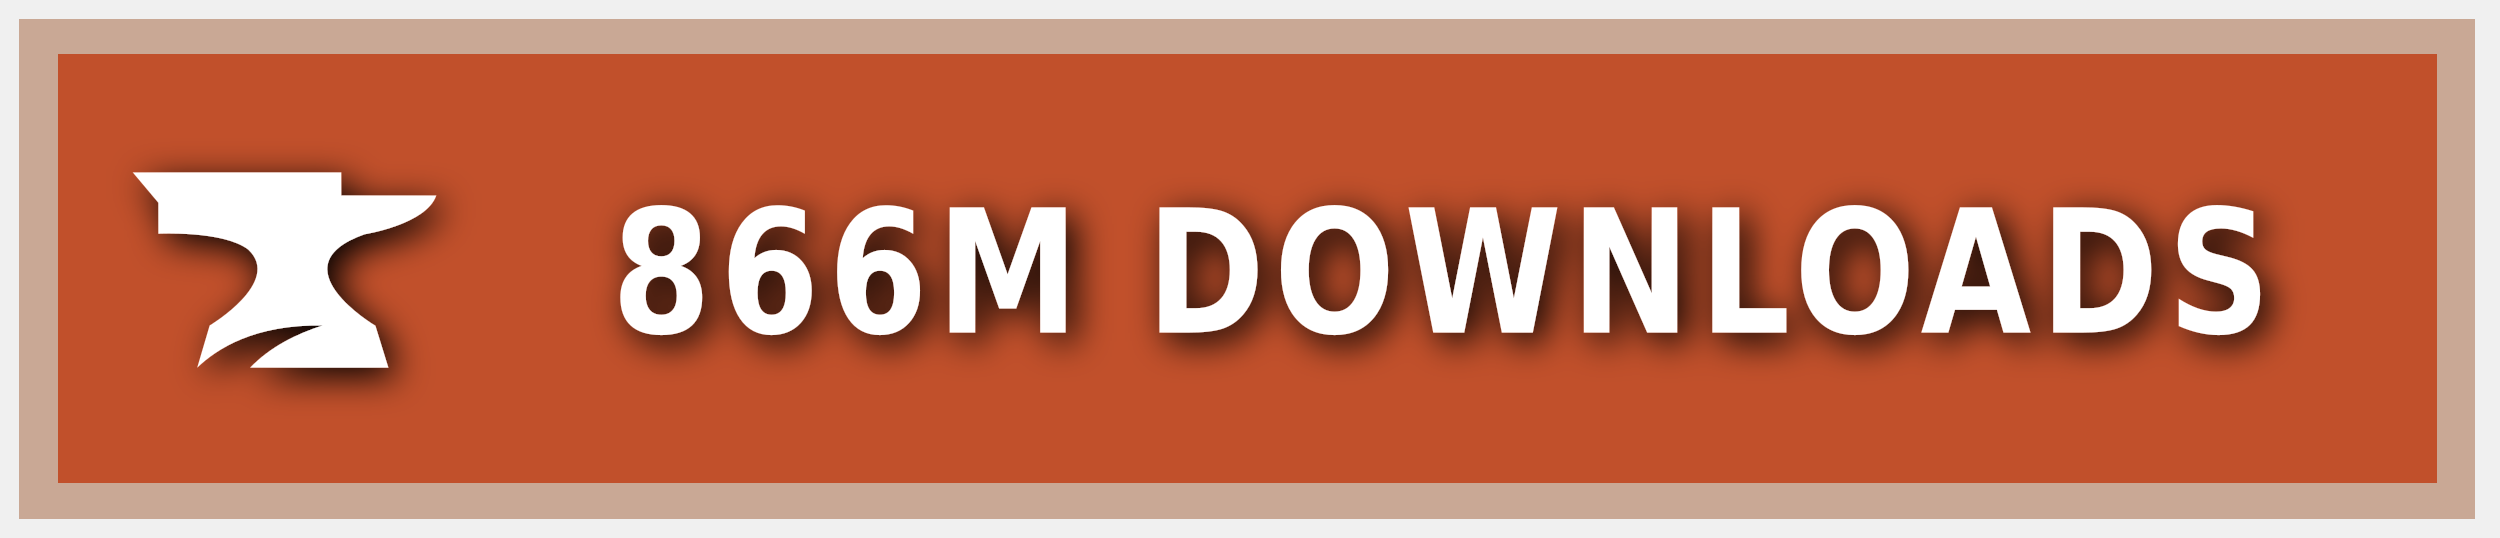
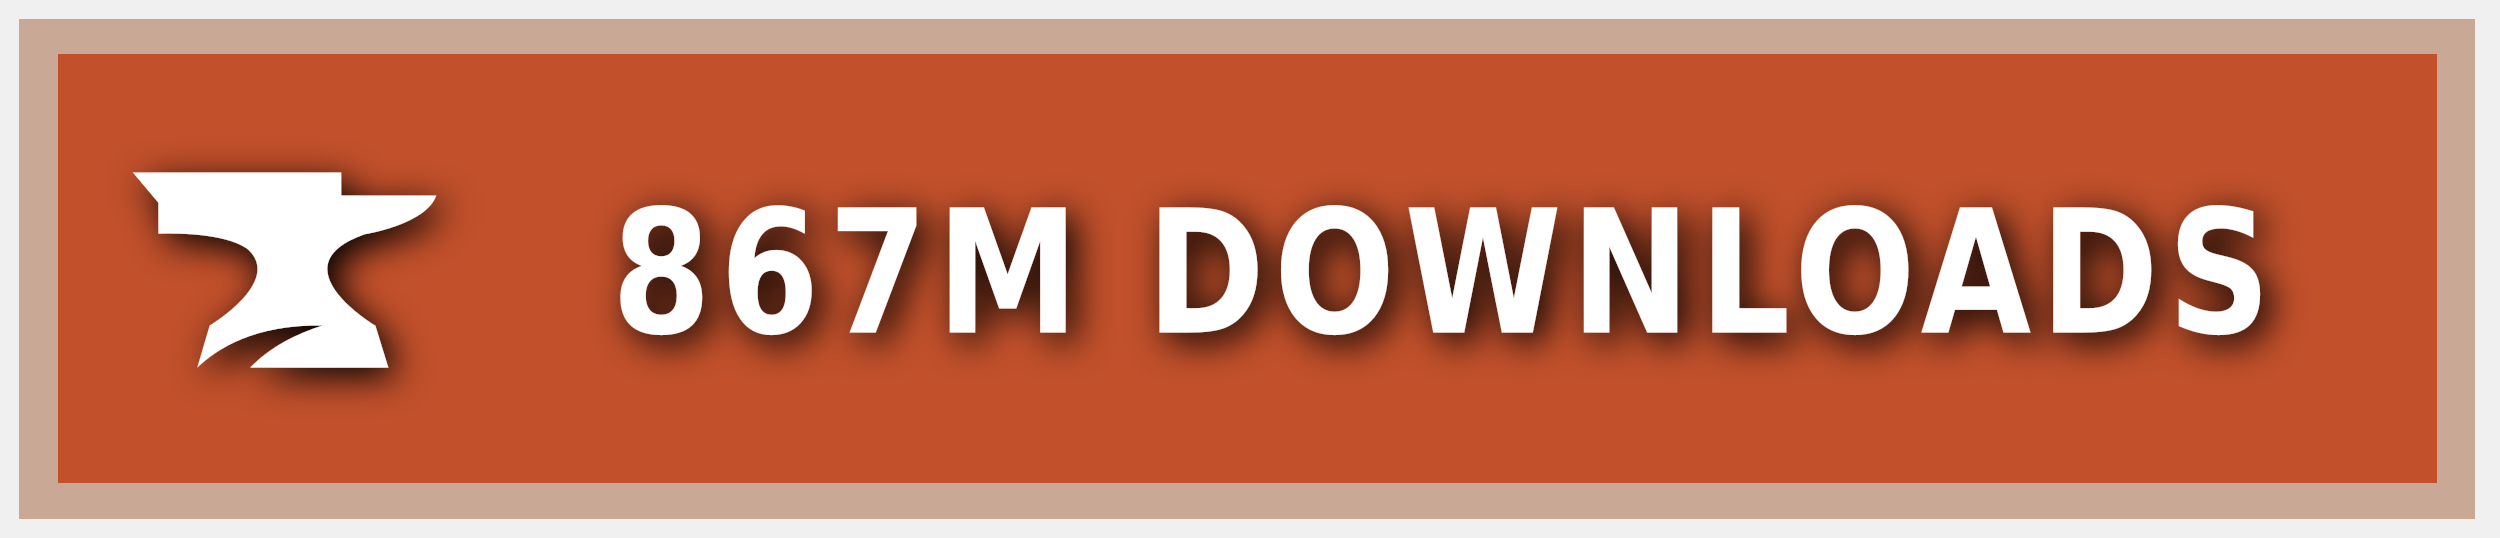
<svg xmlns="http://www.w3.org/2000/svg" xmlns:ns1="https://boxy-svg.com" width="200" height="43" viewBox="0 0 140 30" role="img" aria-label="CURSEFORGE">
  <style> g:not(.noshadow) { filter: drop-shadow(0.5px 0.5px 1.0px black); } </style>
  <defs>
    <ns1:guide x="121.656" y="10.118" angle="90" />
    <ns1:guide x="127.198" y="17.628" angle="90" />
    <ns1:guide x="8.199" y="-3.08" angle="0" />
    <ns1:guide x="20.449" y="-4.101" angle="0" />
  </defs>
  <g class="noshadow" shape-rendering="crispEdges" style="" transform="matrix(1.074564, 0, 0, 1, 0, 0)">
    <rect x="1" y="1" width="128" height="28" style="fill: #F16436;" />
    <rect x="1" y="1" width="128" height="28" style="fill: rgba(0, 0, 0, 0.2);" />
    <rect x="2" y="2" width="126" height="26" style="fill: none; stroke-width:2px; stroke: rgba(211, 255, 255, 0.5);" />
  </g>
  <g style="" transform="matrix(1, 0, 0, 1, 1, 1)">
    <path class="st1" d="M 19.416 12.071 C 19.416 12.071 22.882 11.52 23.433 9.895 L 18.11 9.895 L 18.11 8.604 L 6.433 8.604 L 7.868 10.301 L 7.868 12.041 C 7.868 12.041 11.495 11.853 12.903 12.927 C 14.832 14.74 10.741 17.177 10.741 17.177 L 10.044 19.541 C 11.147 18.482 13.236 17.119 17.065 17.177 C 15.615 17.641 14.135 18.366 13.005 19.541 L 20.75 19.541 L 20.024 17.191 C 20.01 17.191 14.396 13.841 19.416 12.071 Z" style="fill: rgb(255, 255, 255);" />
  </g>
  <g fill="#fff" text-anchor="middle" font-family="Verdana,Geneva,DejaVu Sans,sans-serif" text-rendering="geometricPrecision" font-size="100" transform="matrix(1, 0, 0, 1, 13, 0)">
-     <text style="font-size: 80px; font-weight: 700; white-space: pre;" transform="matrix(0.1, 0, 0, 0.120296, 0, -3.678133)" x="677" y="185" letter-spacing="5">866M DOWNLOADS</text>
+     <text style="font-size: 80px; font-weight: 700; white-space: pre;" transform="matrix(0.1, 0, 0, 0.120296, 0, -3.678133)" x="677" y="185" letter-spacing="5">867M DOWNLOADS</text>
  </g>
</svg>
